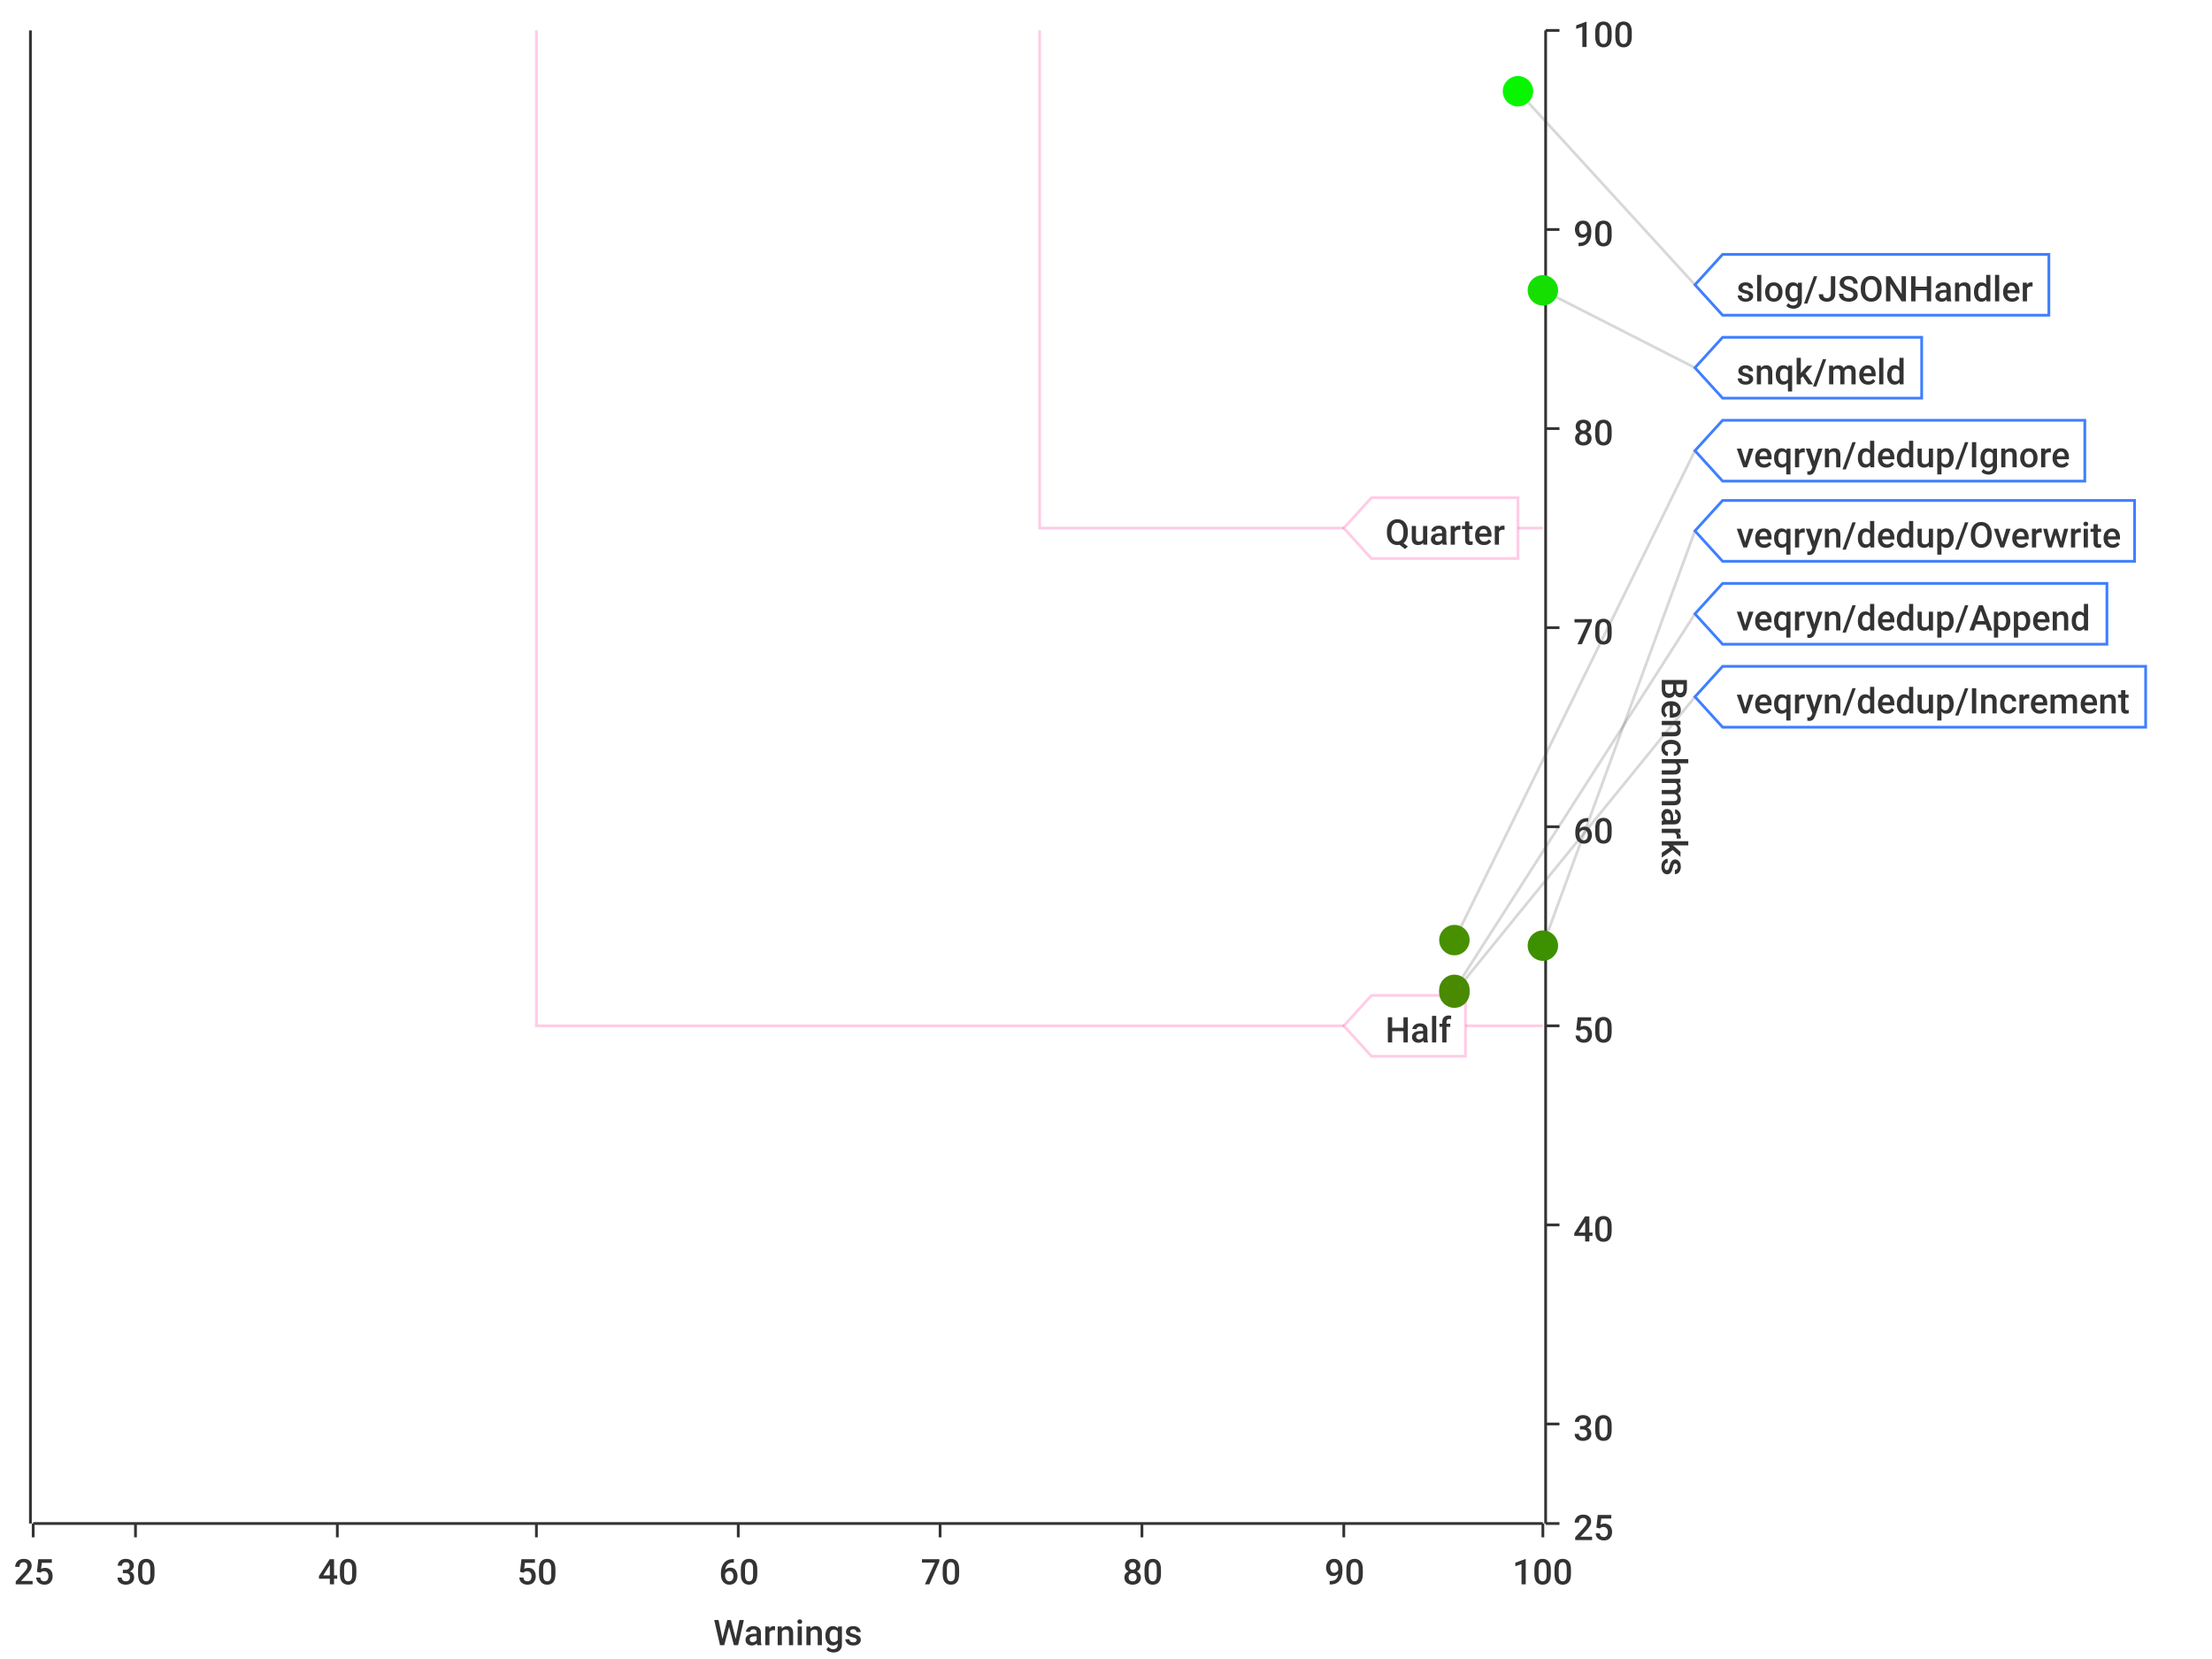
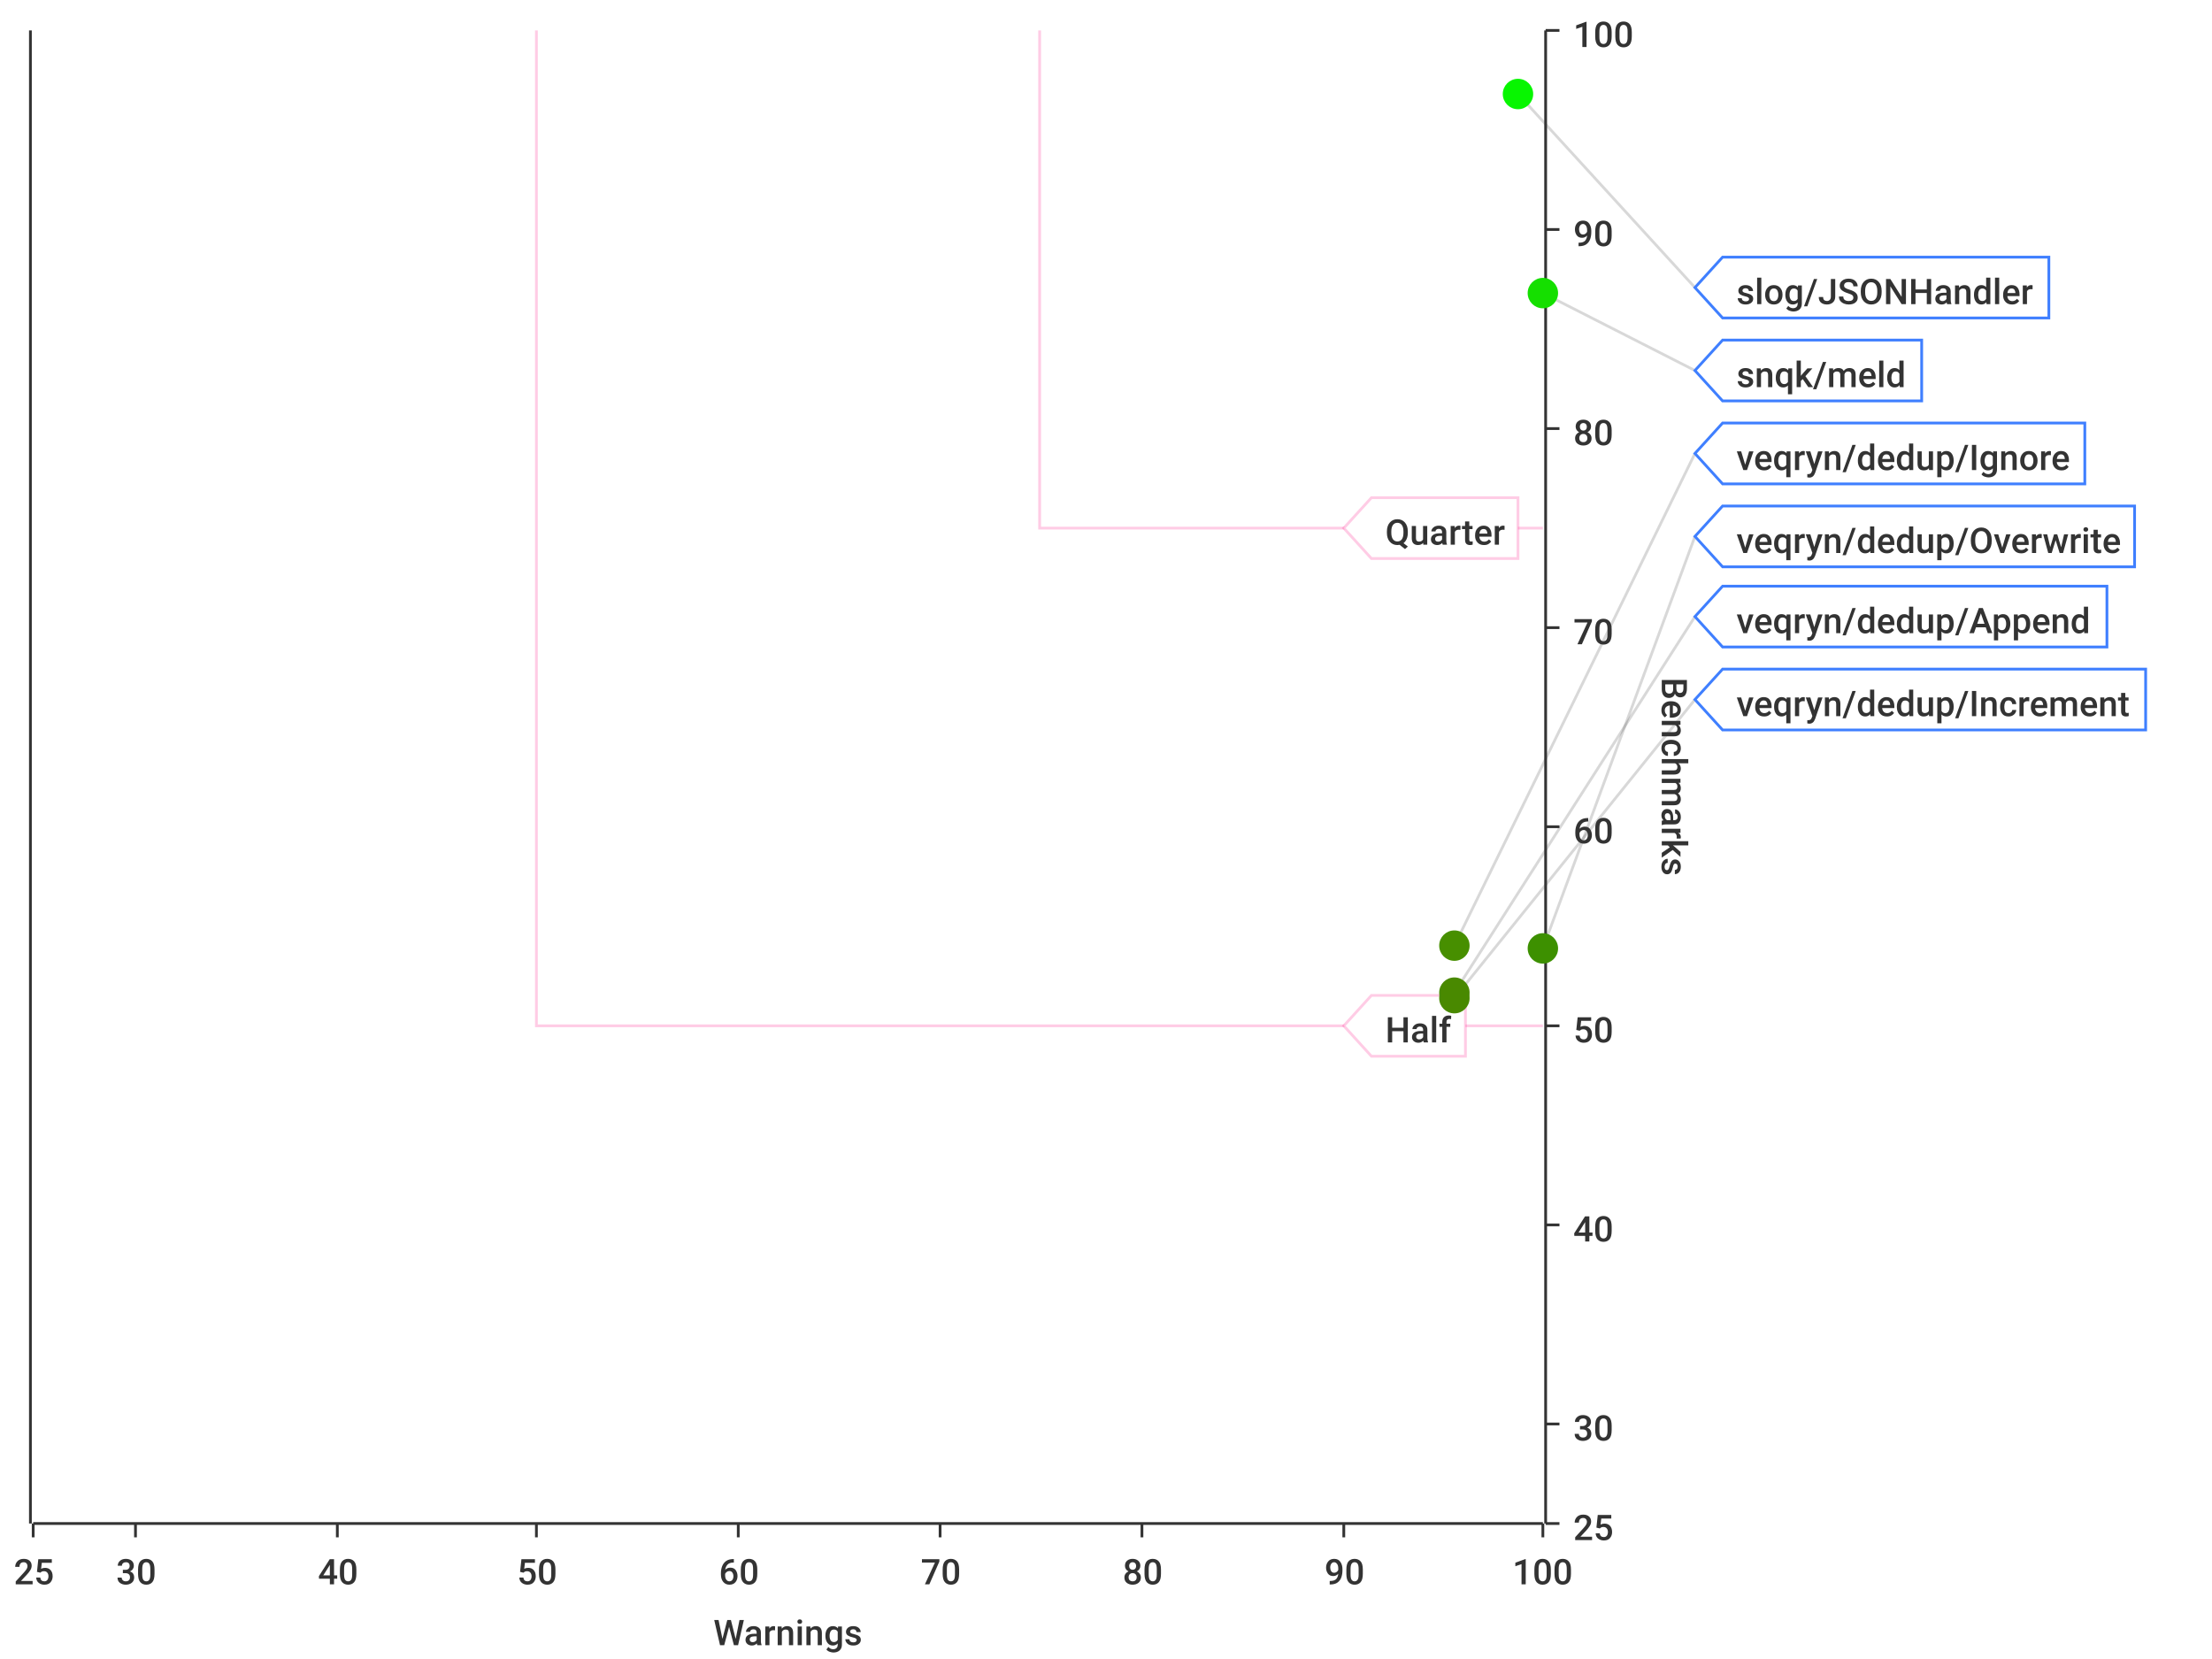
<svg xmlns="http://www.w3.org/2000/svg" width="800" height="600">\n<path d="M 0 0 L 800 0 L 800 600 L 0 600 L 0 0" style="stroke-width:0;stroke:rgba(255,255,255,1.0);fill:rgba(255,255,255,1.0)" />
  <path d="M 12 11 L 558 11 L 558 551 L 12 551 L 12 11" style="stroke-width:0;stroke:rgba(255,255,255,1.0);fill:rgba(255,255,255,1.0)" />
  <path d="M 12 551 L 558 551" style="stroke-width:1;stroke:rgba(51,51,51,1.0);fill:none" />
  <path d="M 12 551 L 12 556" style="stroke-width:1;stroke:rgba(51,51,51,1.0);fill:none" />
  <text x="5" y="573" style="stroke-width:0;stroke:none;fill:rgba(51,51,51,1.0);font-size:12.8px;font-family:'Roboto Medium',sans-serif">25</text>
  <path d="M 49 551 L 49 556" style="stroke-width:1;stroke:rgba(51,51,51,1.0);fill:none" />
  <text x="42" y="573" style="stroke-width:0;stroke:none;fill:rgba(51,51,51,1.0);font-size:12.8px;font-family:'Roboto Medium',sans-serif">30</text>
  <path d="M 122 551 L 122 556" style="stroke-width:1;stroke:rgba(51,51,51,1.0);fill:none" />
  <text x="115" y="573" style="stroke-width:0;stroke:none;fill:rgba(51,51,51,1.0);font-size:12.8px;font-family:'Roboto Medium',sans-serif">40</text>
  <path d="M 194 551 L 194 556" style="stroke-width:1;stroke:rgba(51,51,51,1.0);fill:none" />
  <text x="187" y="573" style="stroke-width:0;stroke:none;fill:rgba(51,51,51,1.0);font-size:12.8px;font-family:'Roboto Medium',sans-serif">50</text>
  <path d="M 267 551 L 267 556" style="stroke-width:1;stroke:rgba(51,51,51,1.0);fill:none" />
  <text x="260" y="573" style="stroke-width:0;stroke:none;fill:rgba(51,51,51,1.0);font-size:12.8px;font-family:'Roboto Medium',sans-serif">60</text>
  <path d="M 340 551 L 340 556" style="stroke-width:1;stroke:rgba(51,51,51,1.0);fill:none" />
  <text x="333" y="573" style="stroke-width:0;stroke:none;fill:rgba(51,51,51,1.0);font-size:12.8px;font-family:'Roboto Medium',sans-serif">70</text>
  <path d="M 413 551 L 413 556" style="stroke-width:1;stroke:rgba(51,51,51,1.0);fill:none" />
  <text x="406" y="573" style="stroke-width:0;stroke:none;fill:rgba(51,51,51,1.0);font-size:12.8px;font-family:'Roboto Medium',sans-serif">80</text>
  <path d="M 486 551 L 486 556" style="stroke-width:1;stroke:rgba(51,51,51,1.0);fill:none" />
  <text x="479" y="573" style="stroke-width:0;stroke:none;fill:rgba(51,51,51,1.0);font-size:12.8px;font-family:'Roboto Medium',sans-serif">90</text>
  <path d="M 558 551 L 558 556" style="stroke-width:1;stroke:rgba(51,51,51,1.0);fill:none" />
  <text x="547" y="573" style="stroke-width:0;stroke:none;fill:rgba(51,51,51,1.0);font-size:12.8px;font-family:'Roboto Medium',sans-serif">100</text>
  <text x="258" y="595" style="stroke-width:0;stroke:none;fill:rgba(51,51,51,1.0);font-size:12.8px;font-family:'Roboto Medium',sans-serif">Warnings</text>
  <path d="M 49 551 L 49 11" style="stroke-width:0;stroke:none;fill:none" />
  <path d="M 122 551 L 122 11" style="stroke-width:0;stroke:none;fill:none" />
  <path d="M 194 551 L 194 11" style="stroke-width:0;stroke:none;fill:none" />
  <path d="M 267 551 L 267 11" style="stroke-width:0;stroke:none;fill:none" />
  <path d="M 340 551 L 340 11" style="stroke-width:0;stroke:none;fill:none" />
  <path d="M 413 551 L 413 11" style="stroke-width:0;stroke:none;fill:none" />
  <path d="M 486 551 L 486 11" style="stroke-width:0;stroke:none;fill:none" />
  <path d="M 559 551 L 559 11" style="stroke-width:1;stroke:rgba(51,51,51,1.0);fill:none" />
  <path d="M 559 551 L 564 551" style="stroke-width:1;stroke:rgba(51,51,51,1.0);fill:none" />
  <text x="569" y="557" style="stroke-width:0;stroke:none;fill:rgba(51,51,51,1.0);font-size:12.8px;font-family:'Roboto Medium',sans-serif">25</text>
  <path d="M 559 515 L 564 515" style="stroke-width:1;stroke:rgba(51,51,51,1.0);fill:none" />
  <text x="569" y="521" style="stroke-width:0;stroke:none;fill:rgba(51,51,51,1.0);font-size:12.8px;font-family:'Roboto Medium',sans-serif">30</text>
  <path d="M 559 443 L 564 443" style="stroke-width:1;stroke:rgba(51,51,51,1.0);fill:none" />
  <text x="569" y="449" style="stroke-width:0;stroke:none;fill:rgba(51,51,51,1.0);font-size:12.8px;font-family:'Roboto Medium',sans-serif">40</text>
  <path d="M 559 371 L 564 371" style="stroke-width:1;stroke:rgba(51,51,51,1.0);fill:none" />
  <text x="569" y="377" style="stroke-width:0;stroke:none;fill:rgba(51,51,51,1.0);font-size:12.8px;font-family:'Roboto Medium',sans-serif">50</text>
  <path d="M 559 299 L 564 299" style="stroke-width:1;stroke:rgba(51,51,51,1.0);fill:none" />
  <text x="569" y="305" style="stroke-width:0;stroke:none;fill:rgba(51,51,51,1.0);font-size:12.8px;font-family:'Roboto Medium',sans-serif">60</text>
  <path d="M 559 227 L 564 227" style="stroke-width:1;stroke:rgba(51,51,51,1.0);fill:none" />
  <text x="569" y="233" style="stroke-width:0;stroke:none;fill:rgba(51,51,51,1.0);font-size:12.8px;font-family:'Roboto Medium',sans-serif">70</text>
  <path d="M 559 155 L 564 155" style="stroke-width:1;stroke:rgba(51,51,51,1.0);fill:none" />
  <text x="569" y="161" style="stroke-width:0;stroke:none;fill:rgba(51,51,51,1.0);font-size:12.8px;font-family:'Roboto Medium',sans-serif">80</text>
  <path d="M 559 83 L 564 83" style="stroke-width:1;stroke:rgba(51,51,51,1.0);fill:none" />
  <text x="569" y="89" style="stroke-width:0;stroke:none;fill:rgba(51,51,51,1.0);font-size:12.8px;font-family:'Roboto Medium',sans-serif">90</text>
  <path d="M 559 11 L 564 11" style="stroke-width:1;stroke:rgba(51,51,51,1.0);fill:none" />
  <text x="569" y="17" style="stroke-width:0;stroke:none;fill:rgba(51,51,51,1.0);font-size:12.8px;font-family:'Roboto Medium',sans-serif">100</text>
  <text x="601" y="245" style="stroke-width:0;stroke:none;fill:rgba(51,51,51,1.0);font-size:12.8px;font-family:'Roboto Medium',sans-serif" transform="rotate(90.00,601,245)">Benchmarks</text>
  <path d="M 12 731 L 558 731" style="stroke-width:0;stroke:none;fill:none" />
  <path d="M 12 515 L 558 515" style="stroke-width:0;stroke:none;fill:none" />
  <path d="M 12 443 L 558 443" style="stroke-width:0;stroke:none;fill:none" />
  <path d="M 12 371 L 558 371" style="stroke-width:0;stroke:none;fill:none" />
  <path d="M 12 299 L 558 299" style="stroke-width:0;stroke:none;fill:none" />
  <path d="M 12 227 L 558 227" style="stroke-width:0;stroke:none;fill:none" />
  <path d="M 12 155 L 558 155" style="stroke-width:0;stroke:none;fill:none" />
  <path d="M 12 83 L 558 83" style="stroke-width:0;stroke:none;fill:none" />
  <path d="M 11 551 L 11 11" style="stroke-width:1;stroke:rgba(51,51,51,1.0);fill:none" />
  <path d="M 11 -9223372036854775257 L 6 -9223372036854775257" style="stroke-width:1;stroke:rgba(51,51,51,1.0);fill:none" />
  <text x="-25" y="-9223372036854775251" style="stroke-width:0;stroke:none;fill:rgba(51,51,51,1.0);font-size:12.8px;font-family:'Roboto Medium',sans-serif">0.00</text>
  <path d="M 11 -9223372036854775257 L 6 -9223372036854775257" style="stroke-width:1;stroke:rgba(51,51,51,1.0);fill:none" />
  <text x="-25" y="-9223372036854775251" style="stroke-width:0;stroke:none;fill:rgba(51,51,51,1.0);font-size:12.8px;font-family:'Roboto Medium',sans-serif">0.00</text>
  <path d="M 11 -9223372036854775257 L 6 -9223372036854775257" style="stroke-width:1;stroke:rgba(51,51,51,1.0);fill:none" />
  <text x="-25" y="-9223372036854775251" style="stroke-width:0;stroke:none;fill:rgba(51,51,51,1.0);font-size:12.8px;font-family:'Roboto Medium',sans-serif">0.00</text>
  <path d="M 11 -9223372036854775257 L 6 -9223372036854775257" style="stroke-width:1;stroke:rgba(51,51,51,1.0);fill:none" />
  <text x="-25" y="-9223372036854775251" style="stroke-width:0;stroke:none;fill:rgba(51,51,51,1.0);font-size:12.8px;font-family:'Roboto Medium',sans-serif">0.00</text>
  <path d="M 11 -9223372036854775257 L 6 -9223372036854775257" style="stroke-width:1;stroke:rgba(51,51,51,1.0);fill:none" />
  <text x="-25" y="-9223372036854775251" style="stroke-width:0;stroke:none;fill:rgba(51,51,51,1.0);font-size:12.8px;font-family:'Roboto Medium',sans-serif">0.00</text>
  <path d="M 11 -9223372036854775257 L 6 -9223372036854775257" style="stroke-width:1;stroke:rgba(51,51,51,1.0);fill:none" />
  <text x="-25" y="-9223372036854775251" style="stroke-width:0;stroke:none;fill:rgba(51,51,51,1.0);font-size:12.8px;font-family:'Roboto Medium',sans-serif">0.00</text>
  <path d="M 11 -9223372036854775257 L 6 -9223372036854775257" style="stroke-width:1;stroke:rgba(51,51,51,1.0);fill:none" />
  <text x="-25" y="-9223372036854775251" style="stroke-width:0;stroke:none;fill:rgba(51,51,51,1.0);font-size:12.8px;font-family:'Roboto Medium',sans-serif">0.00</text>
  <path d="M 11 -9223372036854775257 L 6 -9223372036854775257" style="stroke-width:1;stroke:rgba(51,51,51,1.0);fill:none" />
  <text x="-25" y="-9223372036854775251" style="stroke-width:0;stroke:none;fill:rgba(51,51,51,1.0);font-size:12.8px;font-family:'Roboto Medium',sans-serif">0.00</text>
  <path d="M 11 -9223372036854775257 L 6 -9223372036854775257" style="stroke-width:1;stroke:rgba(51,51,51,1.0);fill:none" />
  <text x="-25" y="-9223372036854775251" style="stroke-width:0;stroke:none;fill:rgba(51,51,51,1.0);font-size:12.8px;font-family:'Roboto Medium',sans-serif">0.00</text>
  <path d="M 11 -9223372036854775257 L 6 -9223372036854775257" style="stroke-width:1;stroke:rgba(51,51,51,1.0);fill:none" />
  <text x="-25" y="-9223372036854775251" style="stroke-width:0;stroke:none;fill:rgba(51,51,51,1.0);font-size:12.8px;font-family:'Roboto Medium',sans-serif">0.00</text>
  <path d="M 11 -9223372036854775257 L 6 -9223372036854775257" style="stroke-width:1;stroke:rgba(51,51,51,1.0);fill:none" />
  <text x="-25" y="-9223372036854775251" style="stroke-width:0;stroke:none;fill:rgba(51,51,51,1.0);font-size:12.8px;font-family:'Roboto Medium',sans-serif">0.00</text>
  <path d="M 11 -9223372036854775257 L 6 -9223372036854775257" style="stroke-width:1;stroke:rgba(51,51,51,1.0);fill:none" />
  <text x="-25" y="-9223372036854775251" style="stroke-width:0;stroke:none;fill:rgba(51,51,51,1.0);font-size:12.8px;font-family:'Roboto Medium',sans-serif">0.00</text>
  <path d="M 11 -9223372036854775257 L 6 -9223372036854775257" style="stroke-width:1;stroke:rgba(51,51,51,1.0);fill:none" />
  <text x="-25" y="-9223372036854775251" style="stroke-width:0;stroke:none;fill:rgba(51,51,51,1.0);font-size:12.8px;font-family:'Roboto Medium',sans-serif">0.00</text>
  <path d="M 11 -9223372036854775257 L 6 -9223372036854775257" style="stroke-width:1;stroke:rgba(51,51,51,1.0);fill:none" />
  <text x="-25" y="-9223372036854775251" style="stroke-width:0;stroke:none;fill:rgba(51,51,51,1.0);font-size:12.8px;font-family:'Roboto Medium',sans-serif">0.00</text>
  <path d="M 11 -9223372036854775257 L 6 -9223372036854775257" style="stroke-width:1;stroke:rgba(51,51,51,1.0);fill:none" />
  <text x="-25" y="-9223372036854775251" style="stroke-width:0;stroke:none;fill:rgba(51,51,51,1.0);font-size:12.8px;font-family:'Roboto Medium',sans-serif">0.00</text>
  <path d="M 12 -9223372036854775257 L 558 -9223372036854775257" style="stroke-width:0;stroke:none;fill:none" />
  <path d="M 12 -9223372036854775257 L 558 -9223372036854775257" style="stroke-width:0;stroke:none;fill:none" />
  <path d="M 12 -9223372036854775257 L 558 -9223372036854775257" style="stroke-width:0;stroke:none;fill:none" />
  <path d="M 12 -9223372036854775257 L 558 -9223372036854775257" style="stroke-width:0;stroke:none;fill:none" />
  <path d="M 12 -9223372036854775257 L 558 -9223372036854775257" style="stroke-width:0;stroke:none;fill:none" />
  <path d="M 12 -9223372036854775257 L 558 -9223372036854775257" style="stroke-width:0;stroke:none;fill:none" />
  <path d="M 12 -9223372036854775257 L 558 -9223372036854775257" style="stroke-width:0;stroke:none;fill:none" />
  <path d="M 12 -9223372036854775257 L 558 -9223372036854775257" style="stroke-width:0;stroke:none;fill:none" />
  <path d="M 12 -9223372036854775257 L 558 -9223372036854775257" style="stroke-width:0;stroke:none;fill:none" />
  <path d="M 12 -9223372036854775257 L 558 -9223372036854775257" style="stroke-width:0;stroke:none;fill:none" />
  <path d="M 12 -9223372036854775257 L 558 -9223372036854775257" style="stroke-width:0;stroke:none;fill:none" />
  <path d="M 12 -9223372036854775257 L 558 -9223372036854775257" style="stroke-width:0;stroke:none;fill:none" />
  <path d="M 12 -9223372036854775257 L 558 -9223372036854775257" style="stroke-width:0;stroke:none;fill:none" />
  <path d="M 12 -9223372036854775257 L 558 -9223372036854775257" style="stroke-width:0;stroke:none;fill:none" />
-   <path d="M 549 33 L 613 103" style="stroke-width:1;stroke:rgba(63,63,63,0.2);fill:none" />
-   <path d="M 558 105 L 613 133" style="stroke-width:1;stroke:rgba(63,63,63,0.2);fill:none" />
-   <path d="M 526 340 L 613 163" style="stroke-width:1;stroke:rgba(63,63,63,0.2);fill:none" />
-   <path d="M 558 342 L 613 192" style="stroke-width:1;stroke:rgba(63,63,63,0.2);fill:none" />
-   <path d="M 526 358 L 613 222" style="stroke-width:1;stroke:rgba(63,63,63,0.2);fill:none" />
-   <path d="M 526 359 L 613 252" style="stroke-width:1;stroke:rgba(63,63,63,0.2);fill:none" />
+   <path d="M 549 34 L 613 104" style="stroke-width:1;stroke:rgba(63,63,63,0.2);fill:none" />
+   <path d="M 558 106 L 613 134" style="stroke-width:1;stroke:rgba(63,63,63,0.2);fill:none" />
+   <path d="M 526 342 L 613 164" style="stroke-width:1;stroke:rgba(63,63,63,0.2);fill:none" />
+   <path d="M 558 343 L 613 194" style="stroke-width:1;stroke:rgba(63,63,63,0.2);fill:none" />
+   <path d="M 526 359 L 613 223" style="stroke-width:1;stroke:rgba(63,63,63,0.2);fill:none" />
+   <path d="M 526 361 L 613 253" style="stroke-width:1;stroke:rgba(63,63,63,0.2);fill:none" />
  <path d="M 194 11 L 194 371 L 558 371" style="stroke-width:1;stroke:rgba(255,0,127,0.2);fill:none" />
  <path d="M 376 11 L 376 191 L 558 191" style="stroke-width:1;stroke:rgba(255,0,127,0.2);fill:none" />
  <path d="M 486 371 L 496 360 L 530 360 L 530 382 L 496 382 L 486 371 Z" style="stroke-width:1;stroke:rgba(255,0,127,0.2);fill:rgba(255,255,255,1.0)" />
  <text x="501" y="377" style="stroke-width:0;stroke:none;fill:rgba(51,51,51,1.0);font-size:12.8px;font-family:'Roboto Medium',sans-serif">Half</text>
  <path d="M 486 191 L 496 180 L 549 180 L 549 202 L 496 202 L 486 191 Z" style="stroke-width:1;stroke:rgba(255,0,127,0.2);fill:rgba(255,255,255,1.0)" />
  <text x="501" y="197" style="stroke-width:0;stroke:none;fill:rgba(51,51,51,1.0);font-size:12.8px;font-family:'Roboto Medium',sans-serif">Quarter</text>
-   <circle cx="549" cy="33" r="5" style="stroke-width:1;stroke:rgba(7,246,0,1.0);fill:rgba(7,246,0,1.0)" />
+   <circle cx="549" cy="34" r="5" style="stroke-width:1;stroke:rgba(7,246,0,1.0);fill:rgba(7,246,0,1.0)" />
  <path d="" style="stroke-width:1;stroke:rgba(7,246,0,1.0);fill:rgba(7,246,0,1.0)" />
-   <circle cx="558" cy="105" r="5" style="stroke-width:1;stroke:rgba(21,223,0,1.0);fill:rgba(21,223,0,1.0)" />
+   <circle cx="558" cy="106" r="5" style="stroke-width:1;stroke:rgba(21,223,0,1.0);fill:rgba(21,223,0,1.0)" />
  <path d="" style="stroke-width:1;stroke:rgba(21,223,0,1.0);fill:rgba(21,223,0,1.0)" />
-   <circle cx="526" cy="340" r="5" style="stroke-width:1;stroke:rgba(71,144,0,1.0);fill:rgba(71,144,0,1.0)" />
-   <path d="" style="stroke-width:1;stroke:rgba(71,144,0,1.0);fill:rgba(71,144,0,1.0)" />
-   <circle cx="558" cy="342" r="5" style="stroke-width:1;stroke:rgba(61,144,0,1.0);fill:rgba(61,144,0,1.0)" />
+   <circle cx="526" cy="342" r="5" style="stroke-width:1;stroke:rgba(71,143,0,1.0);fill:rgba(71,143,0,1.0)" />
+   <path d="" style="stroke-width:1;stroke:rgba(71,143,0,1.0);fill:rgba(71,143,0,1.0)" />
+   <circle cx="558" cy="343" r="5" style="stroke-width:1;stroke:rgba(61,144,0,1.0);fill:rgba(61,144,0,1.0)" />
  <path d="" style="stroke-width:1;stroke:rgba(61,144,0,1.0);fill:rgba(61,144,0,1.0)" />
-   <circle cx="526" cy="358" r="5" style="stroke-width:1;stroke:rgba(73,138,0,1.0);fill:rgba(73,138,0,1.0)" />
-   <path d="" style="stroke-width:1;stroke:rgba(73,138,0,1.0);fill:rgba(73,138,0,1.0)" />
-   <circle cx="526" cy="359" r="5" style="stroke-width:1;stroke:rgba(73,138,0,1.0);fill:rgba(73,138,0,1.0)" />
-   <path d="" style="stroke-width:1;stroke:rgba(73,138,0,1.0);fill:rgba(73,138,0,1.0)" />
-   <path d="M 613 103 L 623 92 L 741 92 L 741 114 L 623 114 L 613 103 Z" style="stroke-width:1;stroke:rgba(63,127,255,1.0);fill:rgba(255,255,255,1.0)" />
-   <text x="628" y="109" style="stroke-width:0;stroke:none;fill:rgba(51,51,51,1.0);font-size:12.8px;font-family:'Roboto Medium',sans-serif">slog/JSONHandler</text>
-   <path d="M 613 133 L 623 122 L 695 122 L 695 144 L 623 144 L 613 133 Z" style="stroke-width:1;stroke:rgba(63,127,255,1.0);fill:rgba(255,255,255,1.0)" />
-   <text x="628" y="139" style="stroke-width:0;stroke:none;fill:rgba(51,51,51,1.0);font-size:12.8px;font-family:'Roboto Medium',sans-serif">snqk/meld</text>
-   <path d="M 613 163 L 623 152 L 754 152 L 754 174 L 623 174 L 613 163 Z" style="stroke-width:1;stroke:rgba(63,127,255,1.0);fill:rgba(255,255,255,1.0)" />
-   <text x="628" y="169" style="stroke-width:0;stroke:none;fill:rgba(51,51,51,1.0);font-size:12.8px;font-family:'Roboto Medium',sans-serif">veqryn/dedup/Ignore</text>
-   <path d="M 613 192 L 623 181 L 772 181 L 772 203 L 623 203 L 613 192 Z" style="stroke-width:1;stroke:rgba(63,127,255,1.0);fill:rgba(255,255,255,1.0)" />
-   <text x="628" y="198" style="stroke-width:0;stroke:none;fill:rgba(51,51,51,1.0);font-size:12.8px;font-family:'Roboto Medium',sans-serif">veqryn/dedup/Overwrite</text>
-   <path d="M 613 222 L 623 211 L 762 211 L 762 233 L 623 233 L 613 222 Z" style="stroke-width:1;stroke:rgba(63,127,255,1.0);fill:rgba(255,255,255,1.0)" />
-   <text x="628" y="228" style="stroke-width:0;stroke:none;fill:rgba(51,51,51,1.0);font-size:12.8px;font-family:'Roboto Medium',sans-serif">veqryn/dedup/Append</text>
-   <path d="M 613 252 L 623 241 L 776 241 L 776 263 L 623 263 L 613 252 Z" style="stroke-width:1;stroke:rgba(63,127,255,1.0);fill:rgba(255,255,255,1.0)" />
-   <text x="628" y="258" style="stroke-width:0;stroke:none;fill:rgba(51,51,51,1.0);font-size:12.8px;font-family:'Roboto Medium',sans-serif">veqryn/dedup/Increment</text>
+   <circle cx="526" cy="359" r="5" style="stroke-width:1;stroke:rgba(73,137,0,1.0);fill:rgba(73,137,0,1.0)" />
+   <path d="" style="stroke-width:1;stroke:rgba(73,137,0,1.0);fill:rgba(73,137,0,1.0)" />
+   <circle cx="526" cy="361" r="5" style="stroke-width:1;stroke:rgba(73,137,0,1.0);fill:rgba(73,137,0,1.0)" />
+   <path d="" style="stroke-width:1;stroke:rgba(73,137,0,1.0);fill:rgba(73,137,0,1.0)" />
+   <path d="M 613 104 L 623 93 L 741 93 L 741 115 L 623 115 L 613 104 Z" style="stroke-width:1;stroke:rgba(63,127,255,1.0);fill:rgba(255,255,255,1.0)" />
+   <text x="628" y="110" style="stroke-width:0;stroke:none;fill:rgba(51,51,51,1.0);font-size:12.8px;font-family:'Roboto Medium',sans-serif">slog/JSONHandler</text>
+   <path d="M 613 134 L 623 123 L 695 123 L 695 145 L 623 145 L 613 134 Z" style="stroke-width:1;stroke:rgba(63,127,255,1.0);fill:rgba(255,255,255,1.0)" />
+   <text x="628" y="140" style="stroke-width:0;stroke:none;fill:rgba(51,51,51,1.0);font-size:12.8px;font-family:'Roboto Medium',sans-serif">snqk/meld</text>
+   <path d="M 613 164 L 623 153 L 754 153 L 754 175 L 623 175 L 613 164 Z" style="stroke-width:1;stroke:rgba(63,127,255,1.0);fill:rgba(255,255,255,1.0)" />
+   <text x="628" y="170" style="stroke-width:0;stroke:none;fill:rgba(51,51,51,1.0);font-size:12.8px;font-family:'Roboto Medium',sans-serif">veqryn/dedup/Ignore</text>
+   <path d="M 613 194 L 623 183 L 772 183 L 772 205 L 623 205 L 613 194 Z" style="stroke-width:1;stroke:rgba(63,127,255,1.0);fill:rgba(255,255,255,1.0)" />
+   <text x="628" y="200" style="stroke-width:0;stroke:none;fill:rgba(51,51,51,1.0);font-size:12.8px;font-family:'Roboto Medium',sans-serif">veqryn/dedup/Overwrite</text>
+   <path d="M 613 223 L 623 212 L 762 212 L 762 234 L 623 234 L 613 223 Z" style="stroke-width:1;stroke:rgba(63,127,255,1.0);fill:rgba(255,255,255,1.0)" />
+   <text x="628" y="229" style="stroke-width:0;stroke:none;fill:rgba(51,51,51,1.0);font-size:12.8px;font-family:'Roboto Medium',sans-serif">veqryn/dedup/Append</text>
+   <path d="M 613 253 L 623 242 L 776 242 L 776 264 L 623 264 L 613 253 Z" style="stroke-width:1;stroke:rgba(63,127,255,1.0);fill:rgba(255,255,255,1.0)" />
+   <text x="628" y="259" style="stroke-width:0;stroke:none;fill:rgba(51,51,51,1.0);font-size:12.8px;font-family:'Roboto Medium',sans-serif">veqryn/dedup/Increment</text>
</svg>
